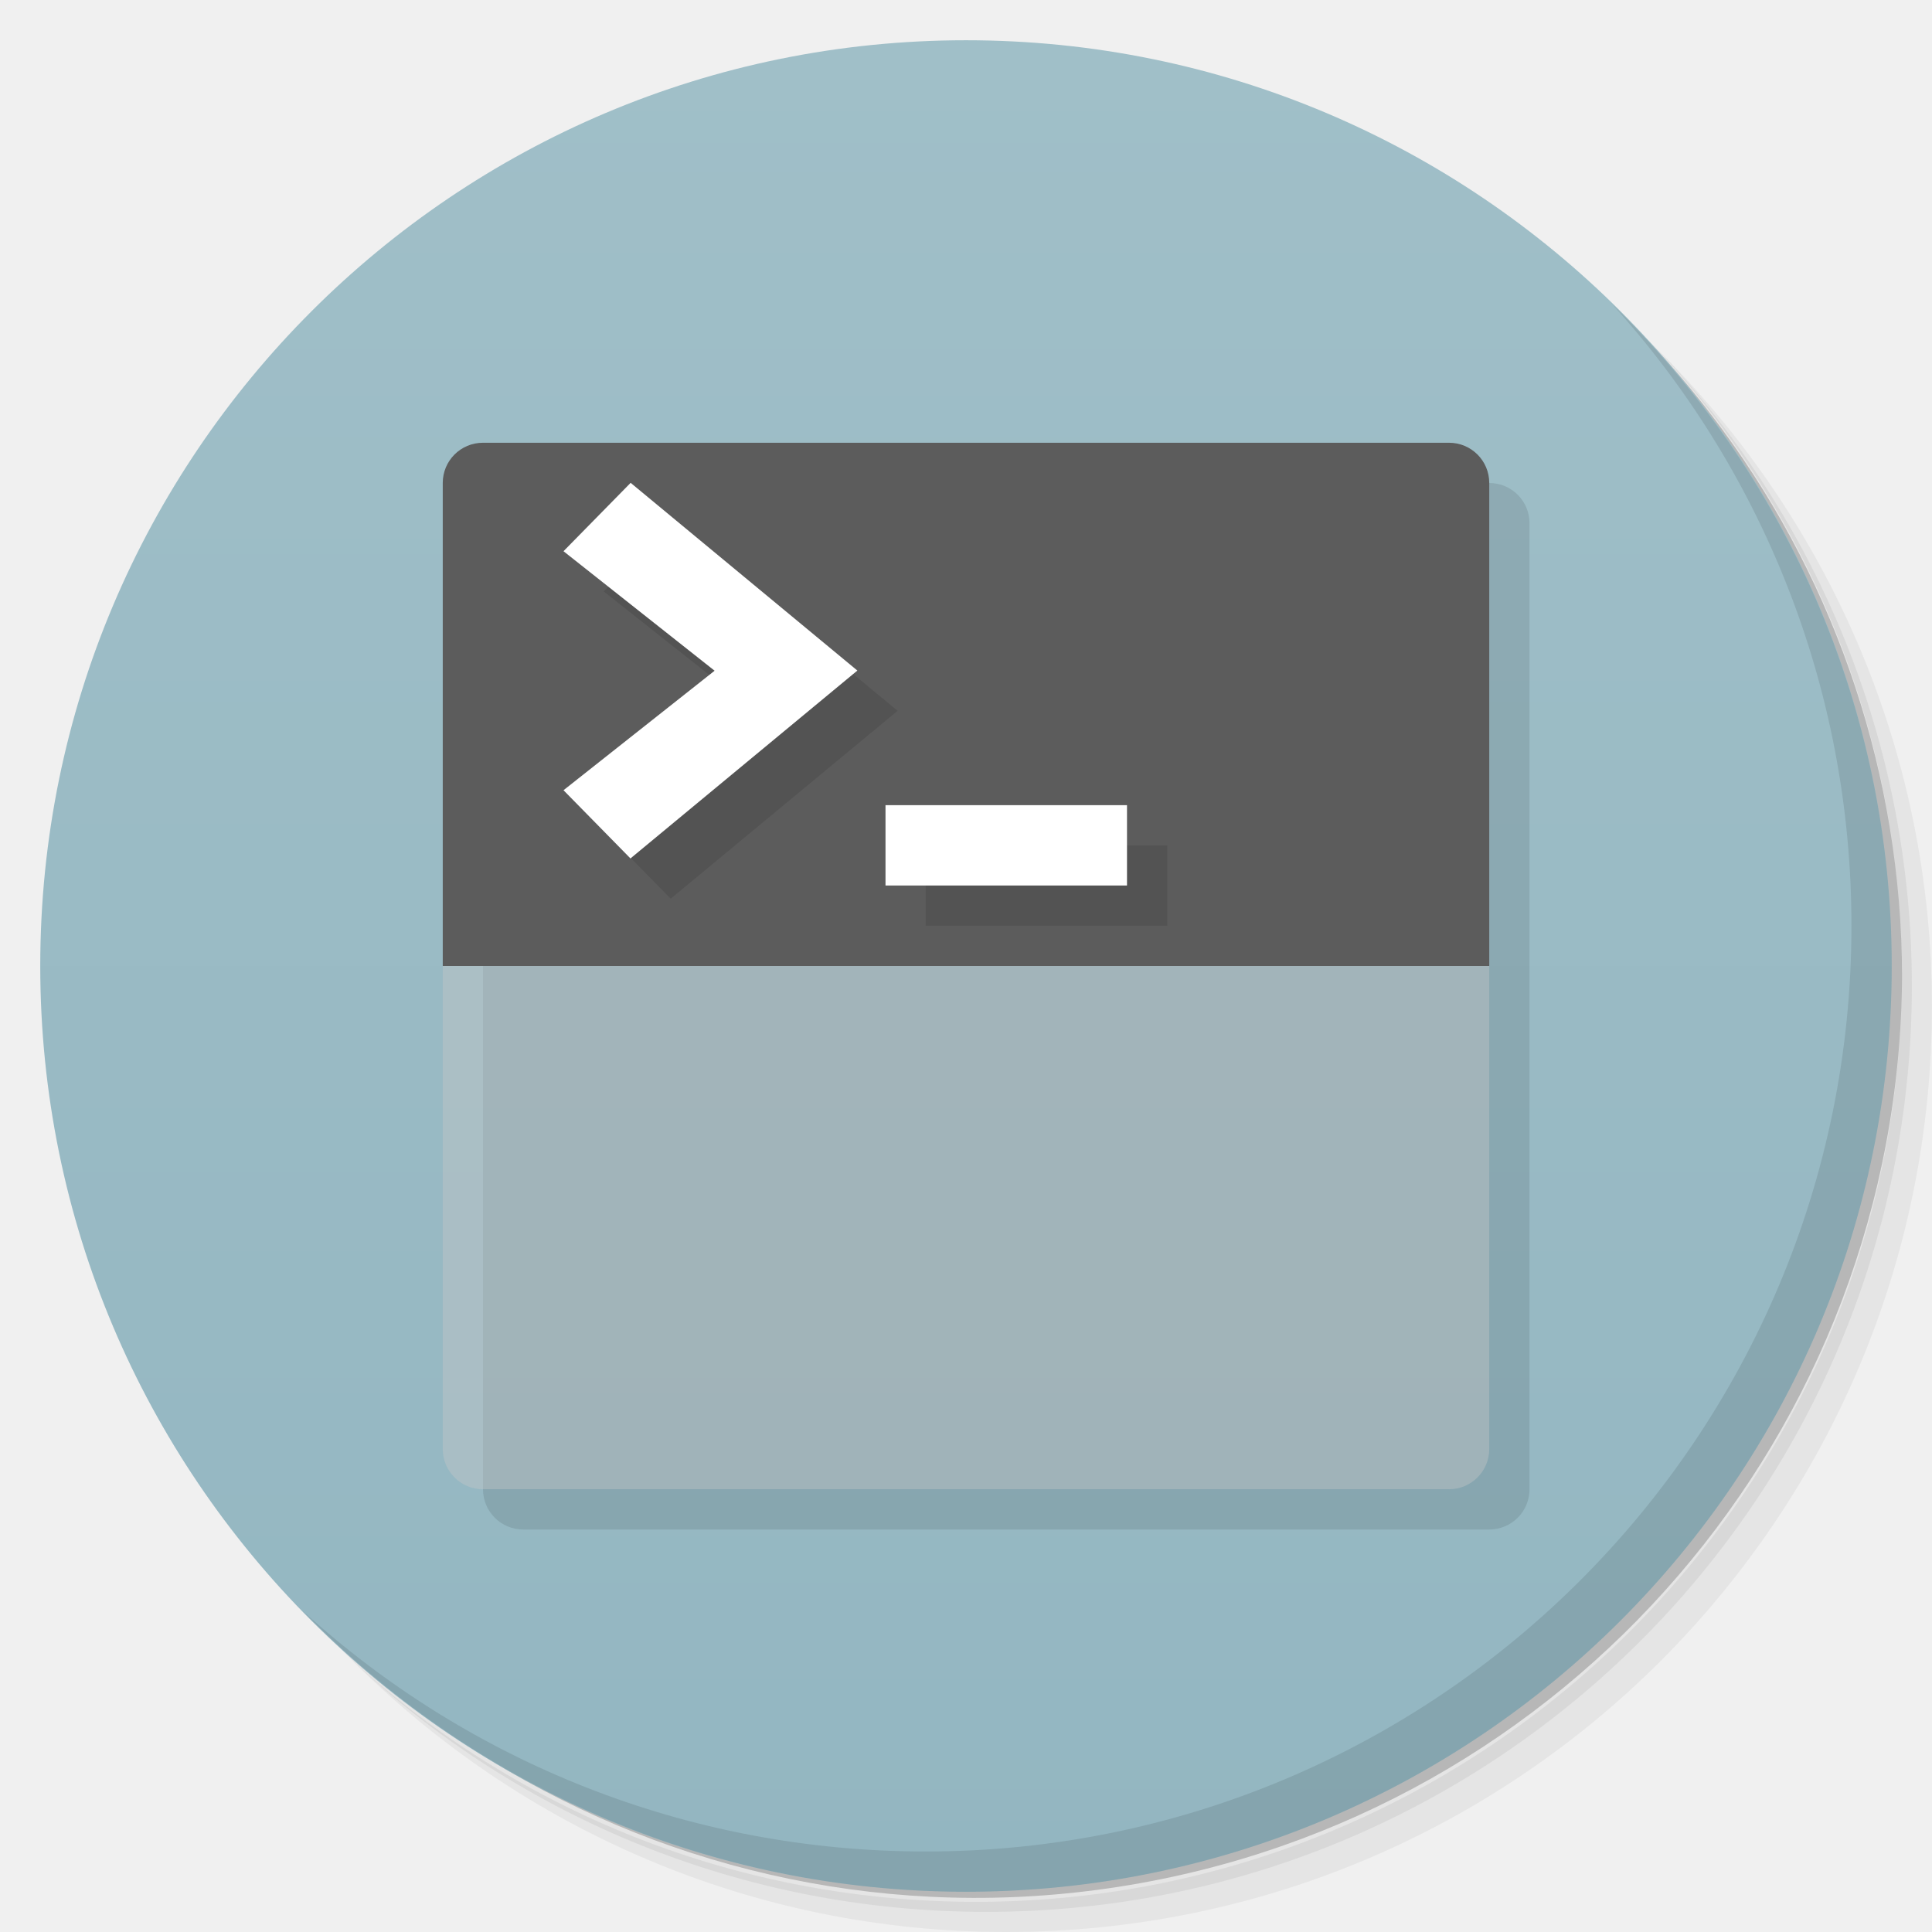
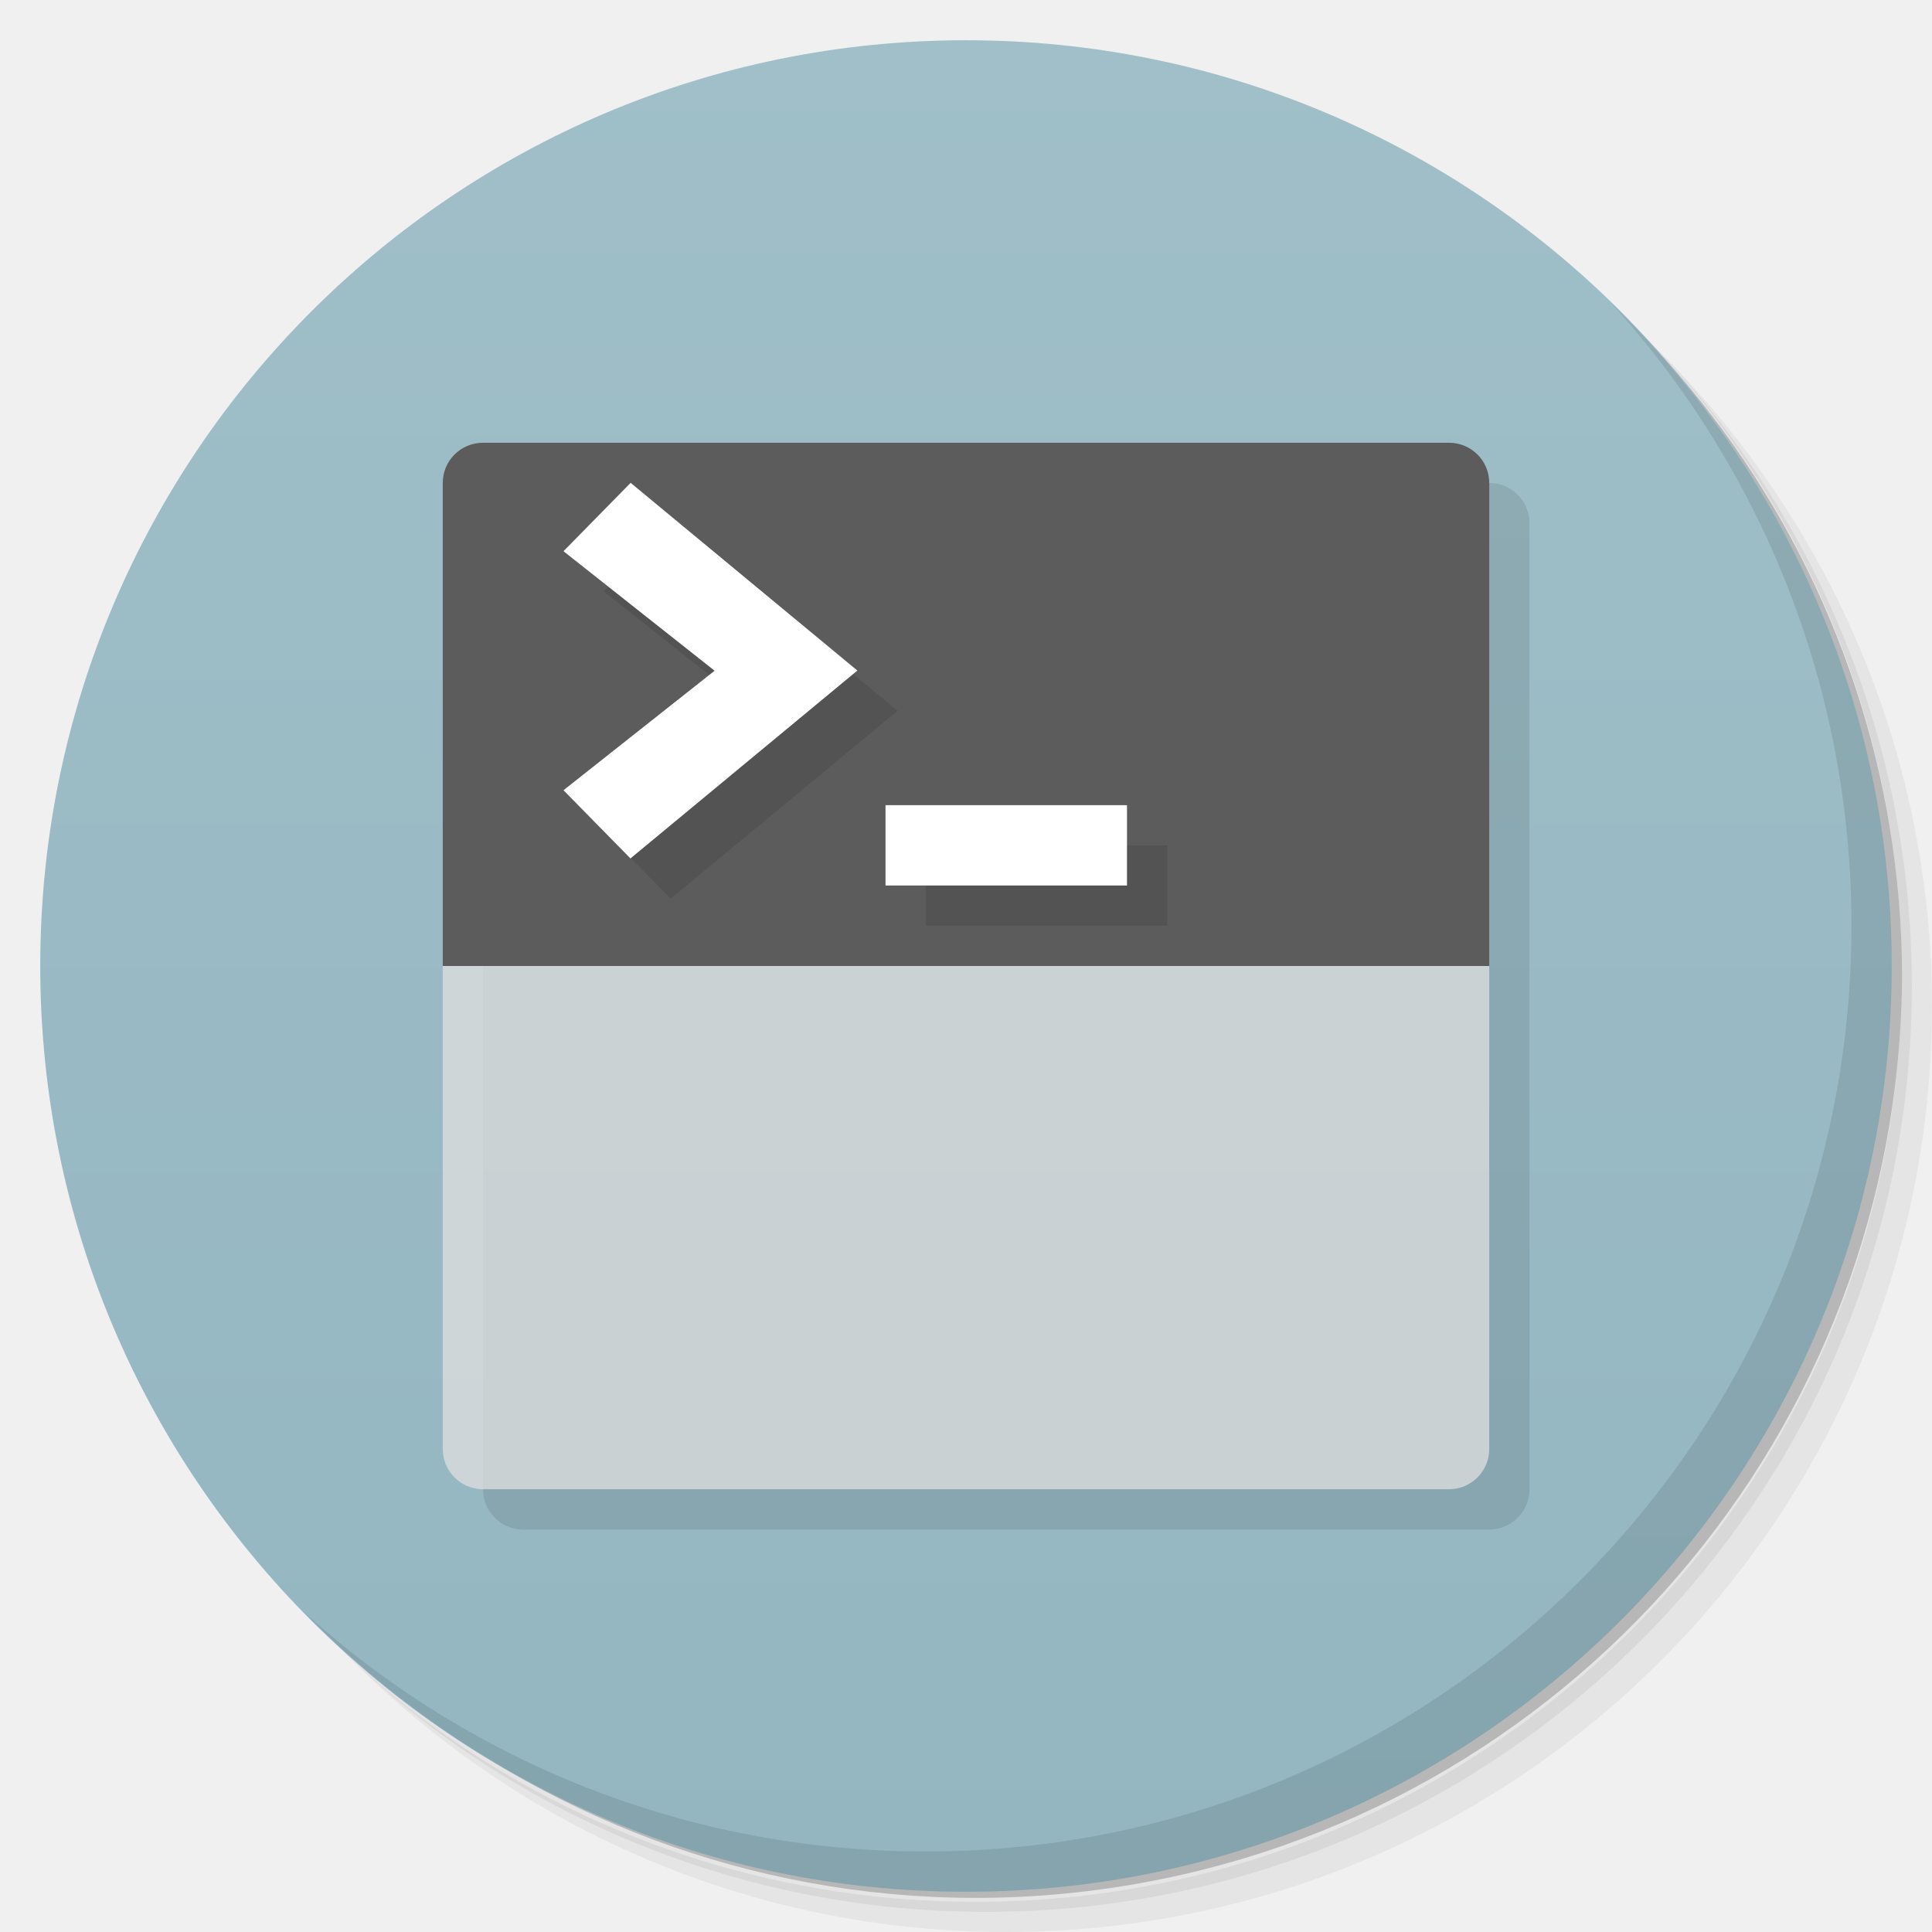
<svg xmlns="http://www.w3.org/2000/svg" viewBox="0 0 48 48">
  <defs>
    <linearGradient id="linearGradient3764" x1="1" x2="47" gradientUnits="userSpaceOnUse" gradientTransform="matrix(0,-1,1,0,-1.5e-6,48)">
      <stop style="stop-color:#93b6c1;stop-opacity:1" />
      <stop offset="1" style="stop-color:#a0bfc8;stop-opacity:1" />
    </linearGradient>
  </defs>
  <g>
    <path d="m 36.31 5 c 5.859 4.062 9.688 10.831 9.688 18.5 c 0 12.426 -10.07 22.5 -22.5 22.5 c -7.669 0 -14.438 -3.828 -18.5 -9.688 c 1.037 1.822 2.306 3.499 3.781 4.969 c 4.085 3.712 9.514 5.969 15.469 5.969 c 12.703 0 23 -10.298 23 -23 c 0 -5.954 -2.256 -11.384 -5.969 -15.469 c -1.469 -1.475 -3.147 -2.744 -4.969 -3.781 z m 4.969 3.781 c 3.854 4.113 6.219 9.637 6.219 15.719 c 0 12.703 -10.297 23 -23 23 c -6.081 0 -11.606 -2.364 -15.719 -6.219 c 4.16 4.144 9.883 6.719 16.219 6.719 c 12.703 0 23 -10.298 23 -23 c 0 -6.335 -2.575 -12.06 -6.719 -16.219 z" style="opacity:0.05" />
    <path d="m 41.28 8.781 c 3.712 4.085 5.969 9.514 5.969 15.469 c 0 12.703 -10.297 23 -23 23 c -5.954 0 -11.384 -2.256 -15.469 -5.969 c 4.113 3.854 9.637 6.219 15.719 6.219 c 12.703 0 23 -10.298 23 -23 c 0 -6.081 -2.364 -11.606 -6.219 -15.719 z" style="opacity:0.1" />
    <path d="m 31.25 2.375 c 8.615 3.154 14.75 11.417 14.75 21.13 c 0 12.426 -10.07 22.5 -22.5 22.5 c -9.708 0 -17.971 -6.135 -21.12 -14.75 a 23 23 0 0 0 44.875 -7 a 23 23 0 0 0 -16 -21.875 z" style="opacity:0.2" />
  </g>
  <g>
    <path d="m 24 1 c 12.703 0 23 10.297 23 23 c 0 12.703 -10.297 23 -23 23 -12.703 0 -23 -10.297 -23 -23 0 -12.703 10.297 -23 23 -23 z" style="fill:url(#linearGradient3764);fill-opacity:1" />
  </g>
  <path d="m 13 12 c -0.554 0 -1 0.446 -1 1 l 0 12 0 12 c 0 0.554 0.446 1 1 1 l 24 0 c 0.554 0 1 -0.446 1 -1 l 0 -12 0 -12 c 0 -0.554 -0.446 -1 -1 -1 l -24 0 z" style="fill:#000;opacity:0.1;fill-opacity:1;stroke:none" />
-   <rect width="26" height="14" x="11" y="23" rx="1" style="fill:#c8c8c8;opacity:1;fill-opacity:0.392;stroke:none" />
+   <rect width="26" height="14" x="11" y="23" rx="1" style="fill:#dedede;opacity:1;fill-opacity:0.765;stroke:none" />
  <path d="m 12 11 24 0 c 0.554 0 1 0.446 1 1 l 0 12 -26 0 0 -12 c 0 -0.554 0.446 -1 1 -1 z" style="fill:#5c5c5c;opacity:1;fill-opacity:1;stroke:none" />
  <g>
    <g>
      <g transform="translate(1,1)">
        <g style="opacity:0.1">
          <g>
            <path d="m 28 22 l 0 -1.996 l -6 0 l 0 1.996 m 6 0" style="fill:#000;fill-opacity:1;stroke:none;fill-rule:nonzero" />
            <path d="m 15.668 21.332 l -1.668 -1.699 l 3.754 -2.969 l -3.754 -2.969 l 1.668 -1.699 l 5.633 4.664 l -5.633 4.664 m 0 0.008" style="fill:#000;fill-opacity:1;stroke:none;fill-rule:nonzero" />
          </g>
        </g>
      </g>
    </g>
  </g>
  <g>
    <g>
      <g>
        <path d="m 28 22 l 0 -1.996 l -6 0 l 0 1.996 m 6 0" style="fill:#fff;fill-opacity:1;stroke:none;fill-rule:nonzero" />
        <path d="m 15.668 21.332 l -1.668 -1.699 l 3.754 -2.969 l -3.754 -2.969 l 1.668 -1.699 l 5.633 4.664 l -5.633 4.664 m 0 0.008" style="fill:#fff;fill-opacity:1;stroke:none;fill-rule:nonzero" />
      </g>
    </g>
  </g>
  <g>
    <path d="m 40.03 7.531 c 3.712 4.084 5.969 9.514 5.969 15.469 0 12.703 -10.297 23 -23 23 c -5.954 0 -11.384 -2.256 -15.469 -5.969 4.178 4.291 10.01 6.969 16.469 6.969 c 12.703 0 23 -10.298 23 -23 0 -6.462 -2.677 -12.291 -6.969 -16.469 z" style="opacity:0.1" />
  </g>
</svg>
